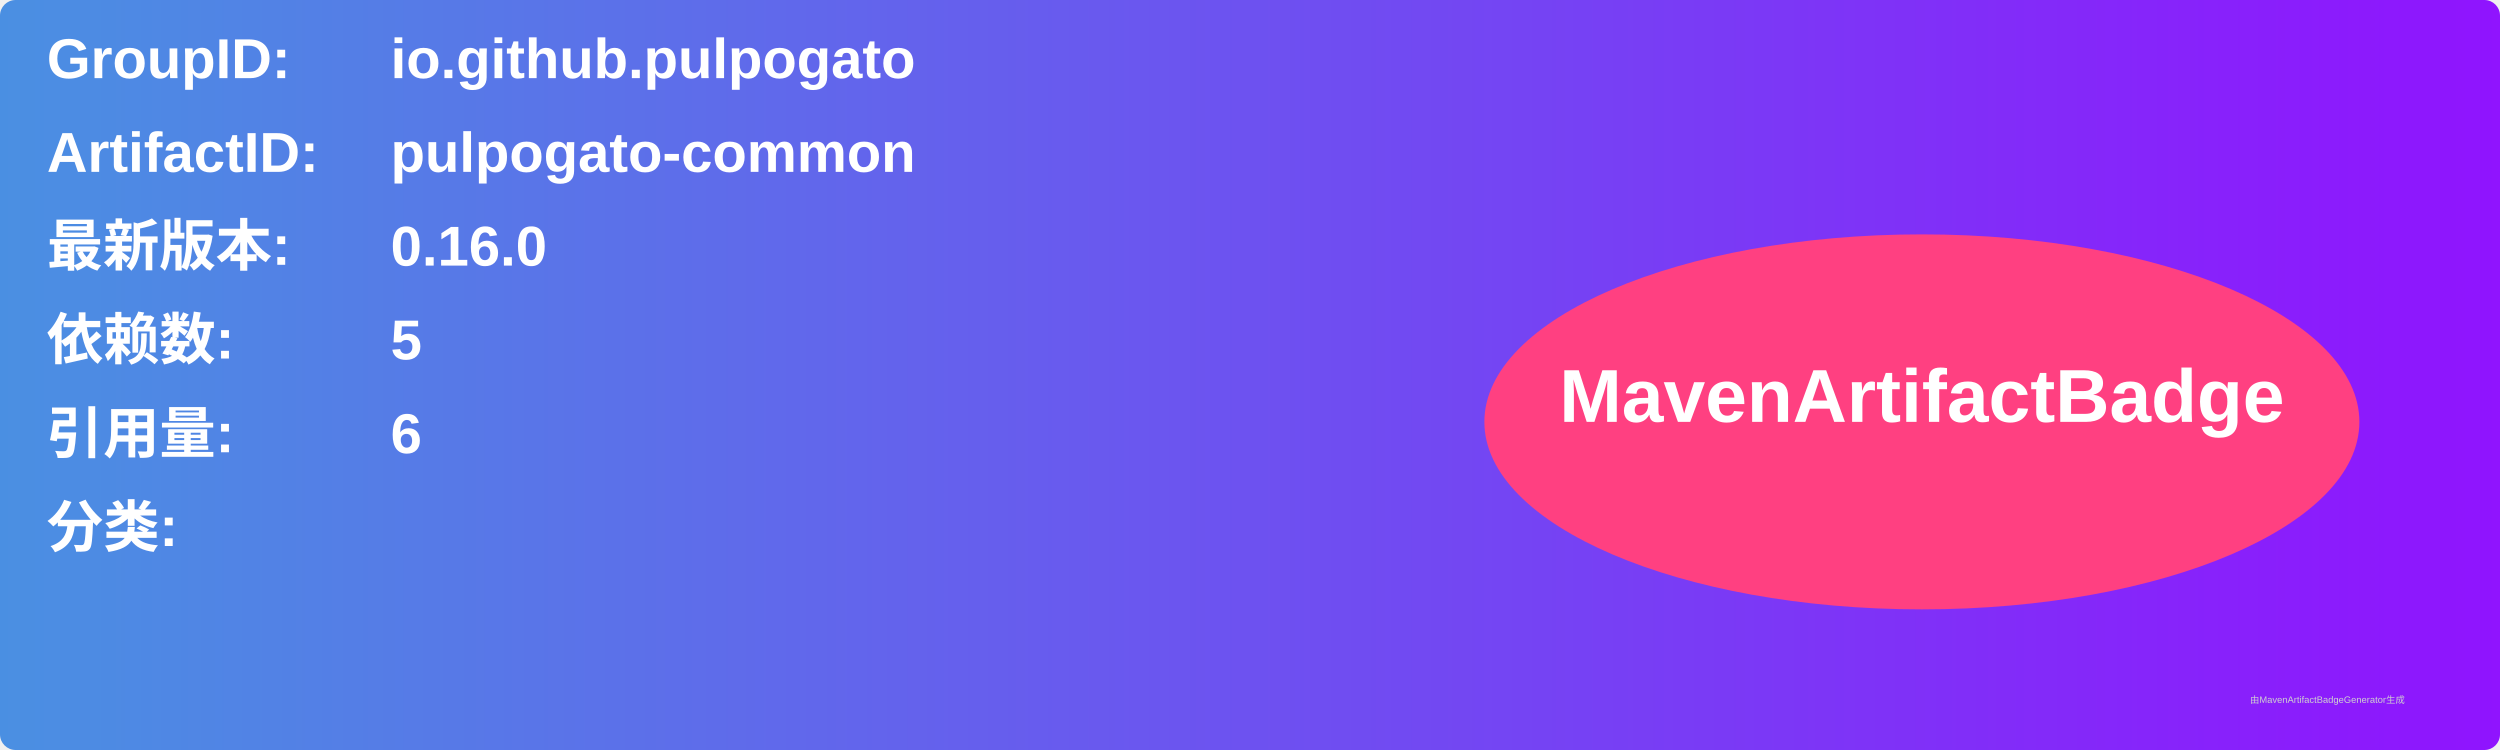
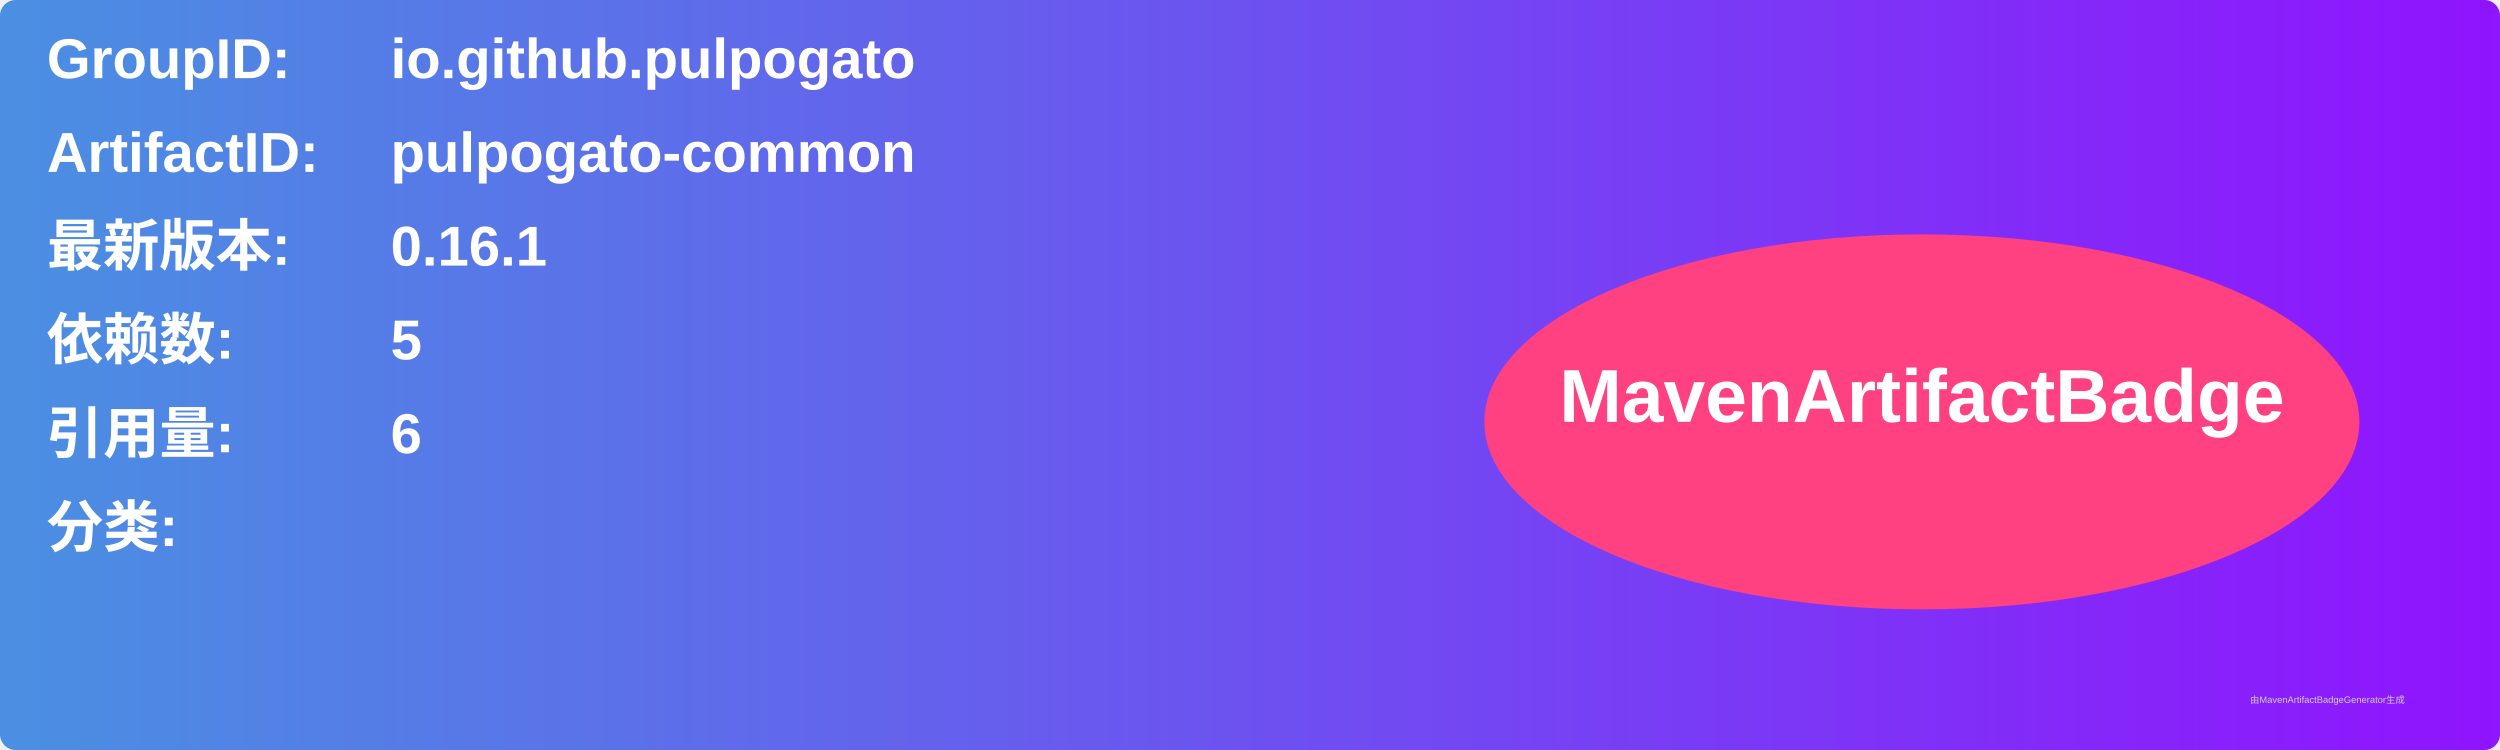
<svg xmlns="http://www.w3.org/2000/svg" width="800" height="240" viewBox="0 0 800 240">
  <linearGradient id="grad" x1="0%" y1="0%" x2="100%" y2="0%">
    <stop offset="0%" stop-color="#4a90e2" />
    <stop offset="100%" stop-color="#9013fe" />
  </linearGradient>
  <rect width="100%" height="100%" rx="5" ry="5" fill="url(#grad)" />
  <g transform="translate(15, 15)">
    <text x="0" y="10" font-family="Arial" font-size="18" fill="white" font-weight="bold" width="260">GroupID:</text>
    <text x="110" y="10" font-family="Arial" font-size="18" fill="white" font-weight="bold" width="460">io.github.pulpogato</text>
    <text x="0" y="40" font-family="Arial" font-size="18" fill="white" font-weight="bold" width="260">ArtifactID:</text>
    <text x="110" y="40" font-family="Arial" font-size="18" fill="white" font-weight="bold" width="460">pulpogato-common</text>
    <text x="0" y="70" font-family="Arial" font-size="18" fill="white" font-weight="bold">最新版本:</text>
    <text x="110" y="70" font-family="Arial" font-size="18" fill="white" font-weight="bold">
-       <tspan font-weight="bold">0.16.0</tspan>
+       <tspan font-weight="bold">0.16.1</tspan>
    </text>
    <text x="0" y="100" font-family="Arial" font-size="18" fill="white" font-weight="bold">依赖数: </text>
    <text x="110" y="100" font-family="Arial" font-size="18" fill="white">
      <tspan font-weight="bold">5</tspan>
    </text>
    <text x="0" y="130" font-family="Arial" font-size="18" fill="white" font-weight="bold">引用量: </text>
    <text x="110" y="130" font-family="Arial" font-size="18" fill="white">
      <tspan font-weight="bold">6</tspan>
    </text>
    <text x="0" y="160" font-family="Arial" font-size="18" fill="white" font-weight="bold">分类:</text>
    <text x="10" y="190" font-family="Arial" font-size="10" fill="white">
      <tspan font-weight="bold" />
    </text>
    <ellipse cx="600" cy="120" rx="140" ry="60" fill="#ff4081" />
    <text x="600" y="120" text-anchor="middle" font-family="Arial" font-size="24" fill="white" font-weight="bold">MavenArtifactBadge</text>
  </g>
  <text x="720" y="225" font-family="Arial" font-size="3" fill="#d0d0d0">由MavenArtifactBadgeGenerator生成</text>
</svg>
